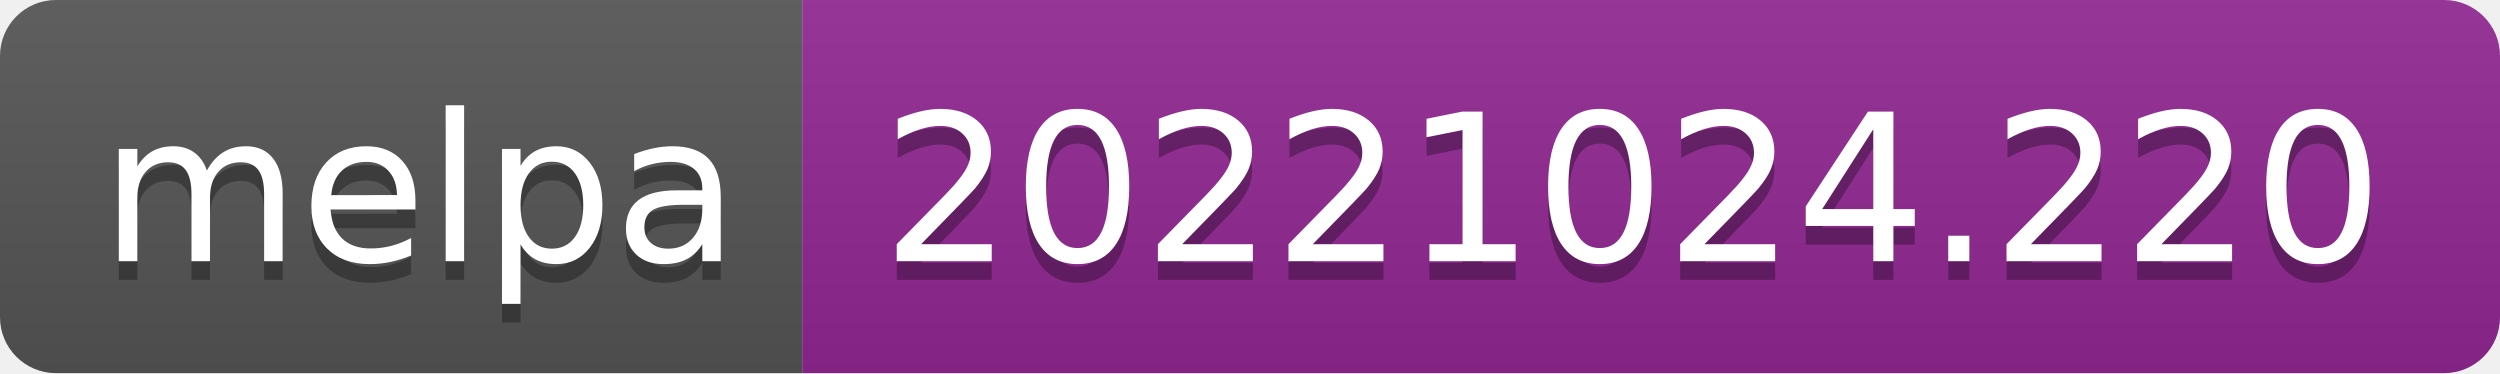
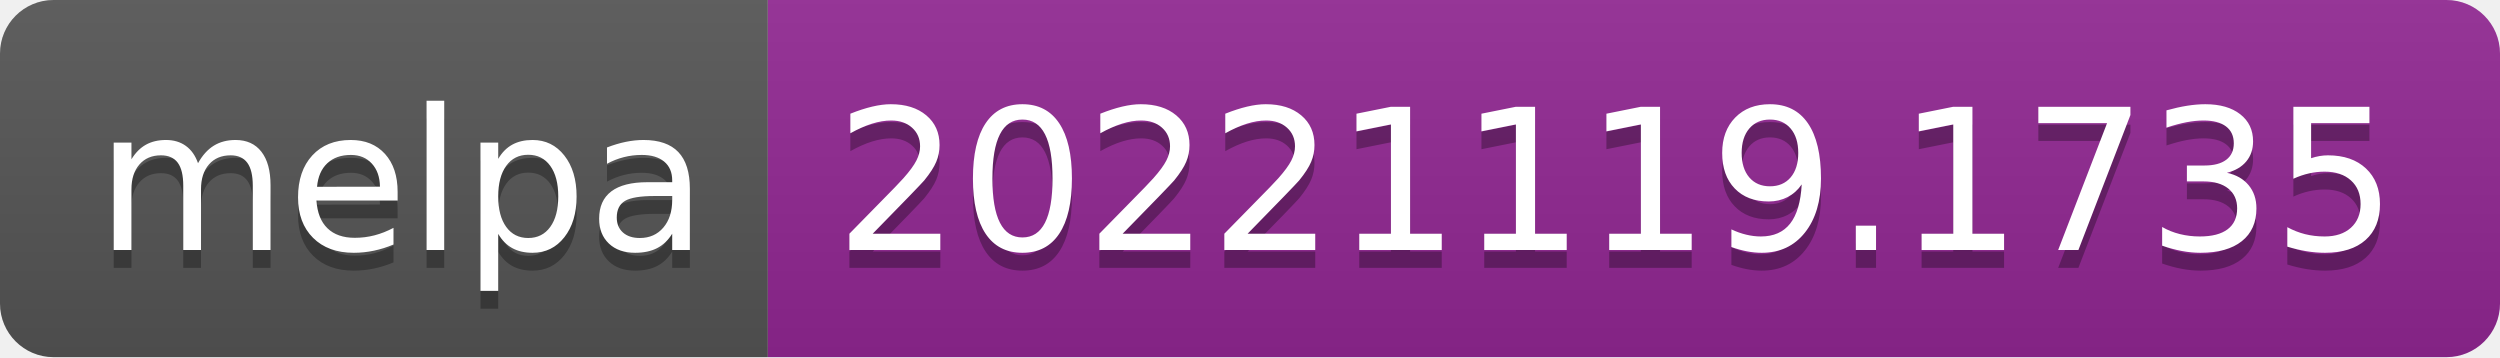
- <svg xmlns="http://www.w3.org/2000/svg" width="134" height="20" role="img" aria-label="melpa: 20221024.220">
+ <svg xmlns="http://www.w3.org/2000/svg" width="140" height="20" role="img" aria-label="melpa: 20221119.1735">
  <linearGradient id="s" x2="0" y2="100%">
    <stop offset="0" stop-color="#bbb" stop-opacity=".1" />
    <stop offset="1" stop-opacity=".1" />
  </linearGradient>
  <clipPath id="r">
-     <rect width="134" height="20" rx="3" fill="#fff" />
+     <rect width="140" height="20" rx="3" fill="#fff" />
  </clipPath>
  <g clip-path="url(#r)">
    <rect width="43" height="20" fill="#555" />
-     <rect x="43" width="91" height="20" fill="#922793" />
-     <rect width="134" height="20" fill="url(#s)" />
+     <rect x="43" width="97" height="20" fill="#922793" />
+     <rect width="140" height="20" fill="url(#s)" />
  </g>
  <g fill="#fff" text-anchor="middle" font-family="Verdana,Geneva,DejaVu Sans,sans-serif" text-rendering="geometricPrecision" font-size="110">
    <text aria-hidden="true" x="225" y="150" fill="#010101" fill-opacity=".3" transform="scale(.1)" textLength="330">melpa</text>
    <text x="225" y="140" transform="scale(.1)" fill="#fff" textLength="330">melpa</text>
-     <text aria-hidden="true" x="875" y="150" fill="#010101" fill-opacity=".3" transform="scale(.1)" textLength="810">20221024.220</text>
-     <text x="875" y="140" transform="scale(.1)" fill="#fff" textLength="810">20221024.220</text>
+     <text aria-hidden="true" x="905" y="150" fill="#010101" fill-opacity=".3" transform="scale(.1)" textLength="870">20221119.1735</text>
+     <text x="905" y="140" transform="scale(.1)" fill="#fff" textLength="870">20221119.1735</text>
  </g>
</svg>
